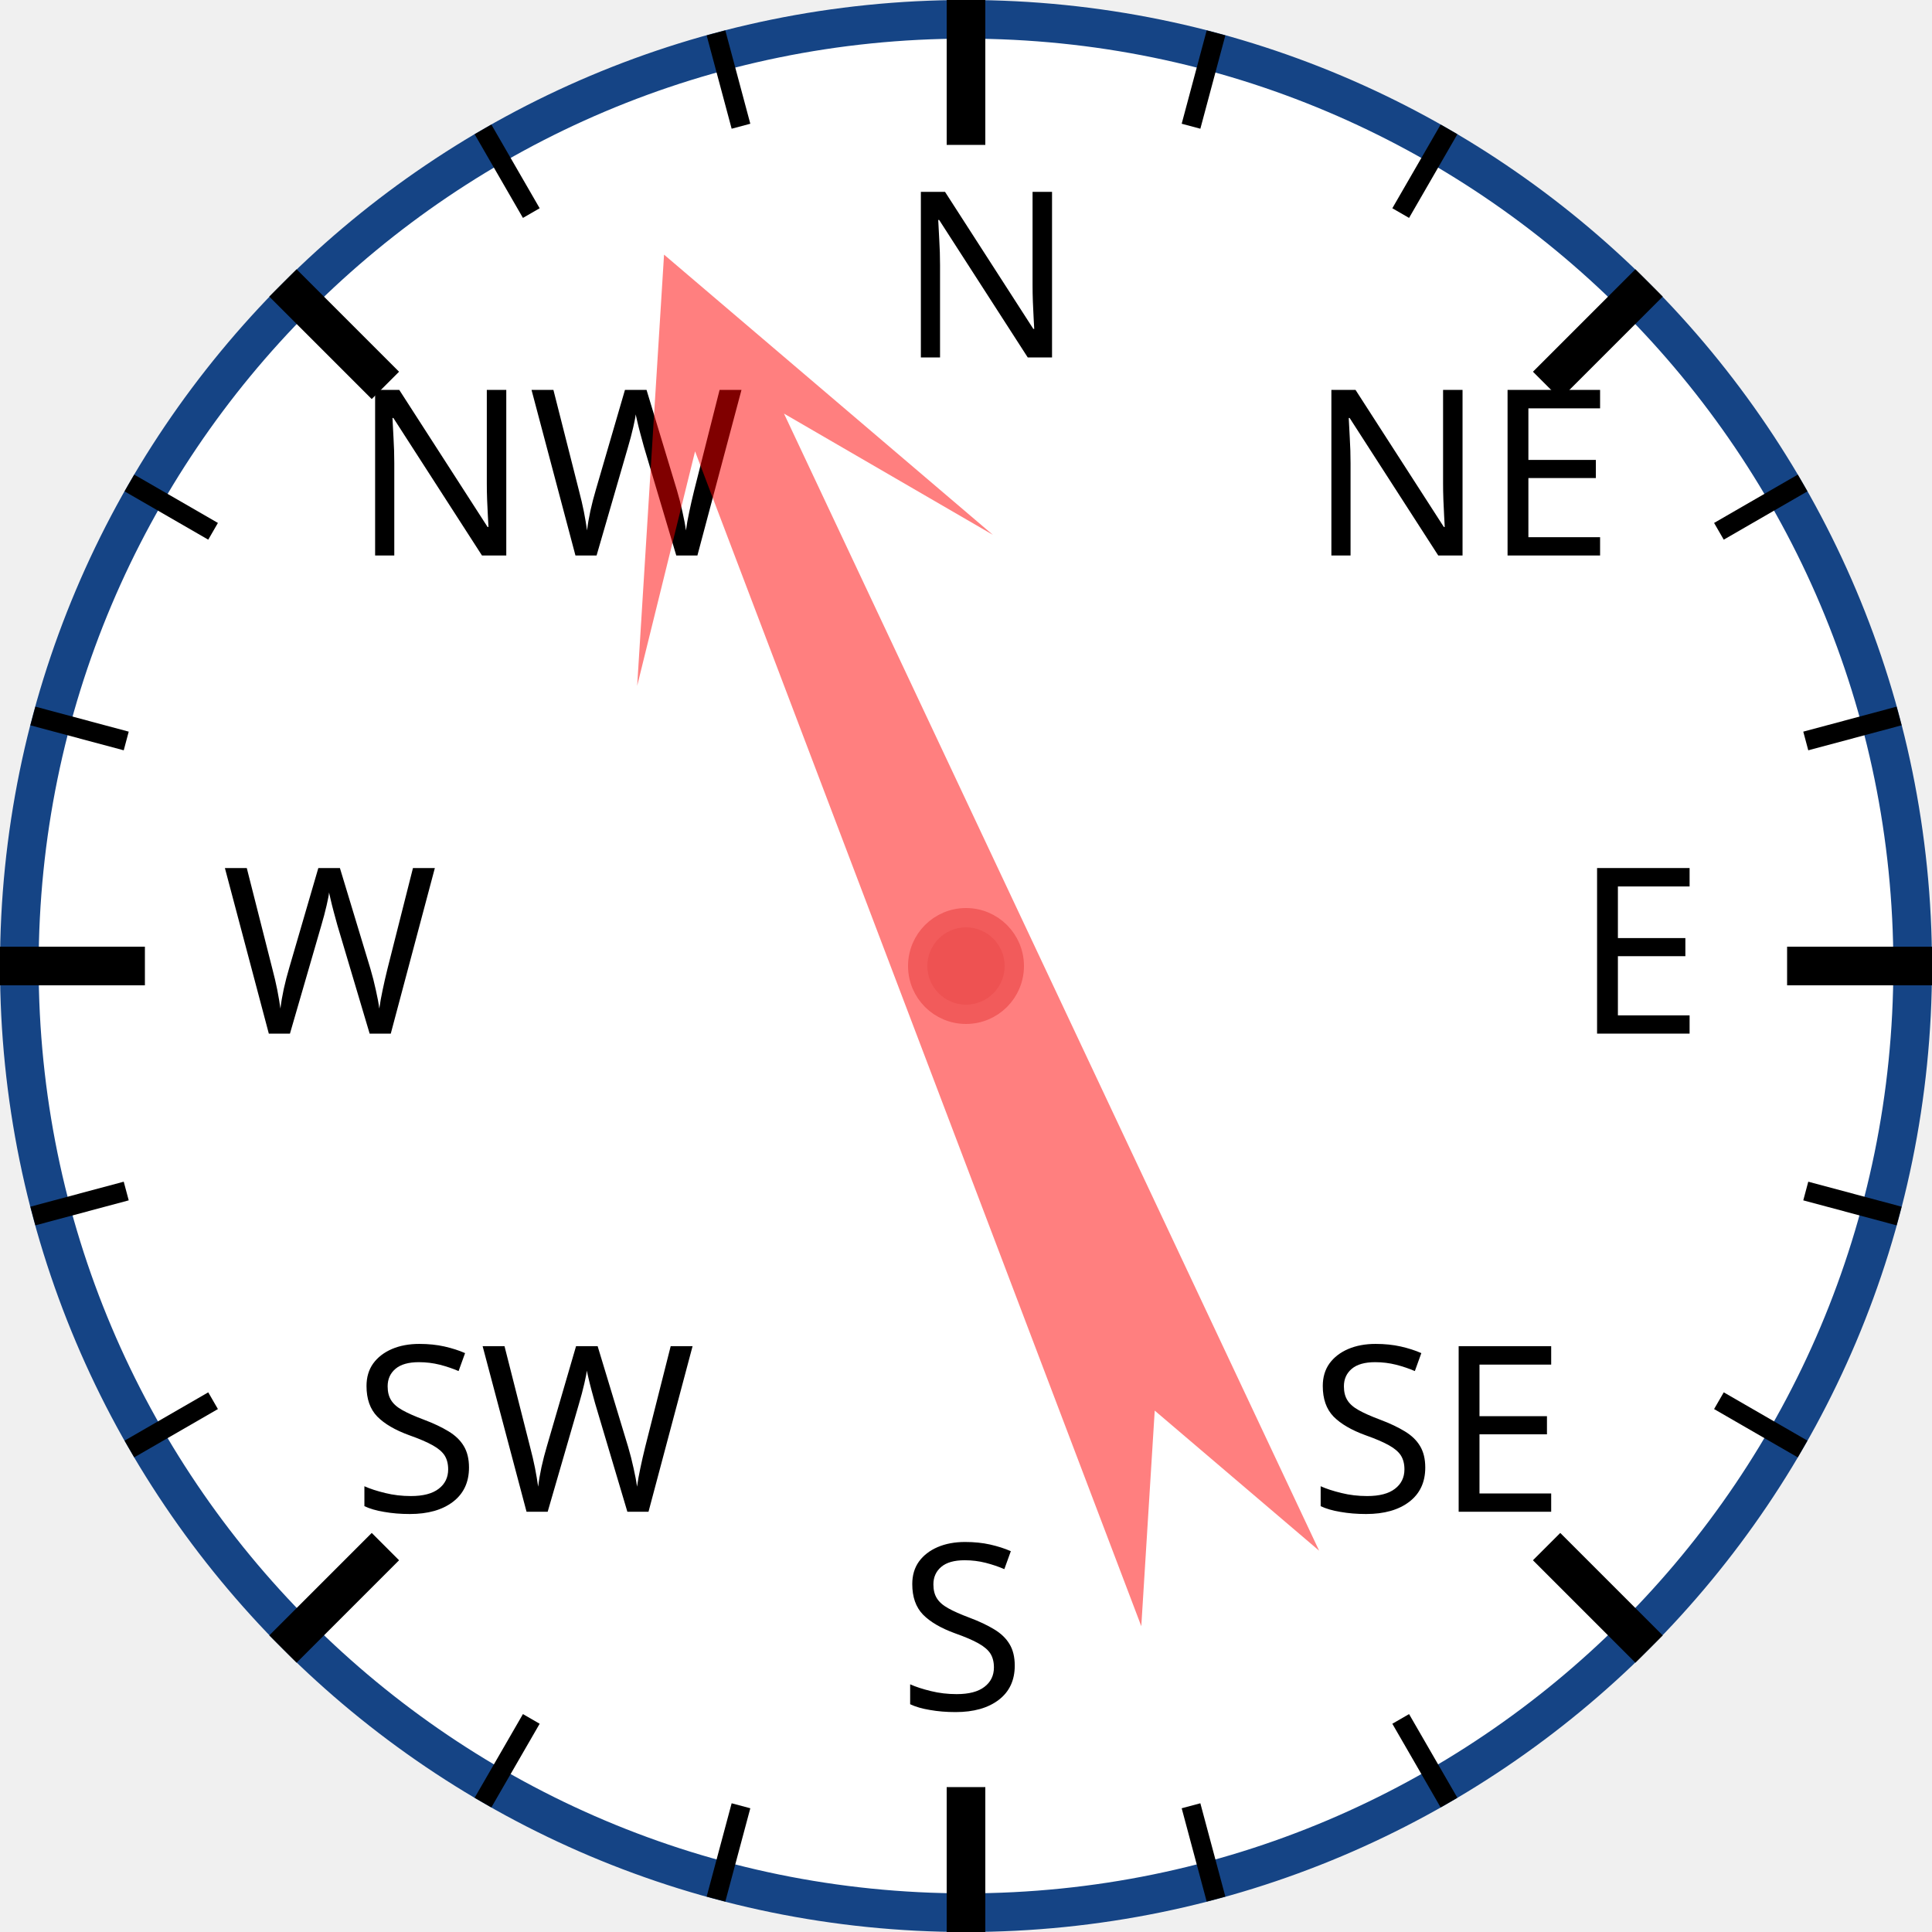
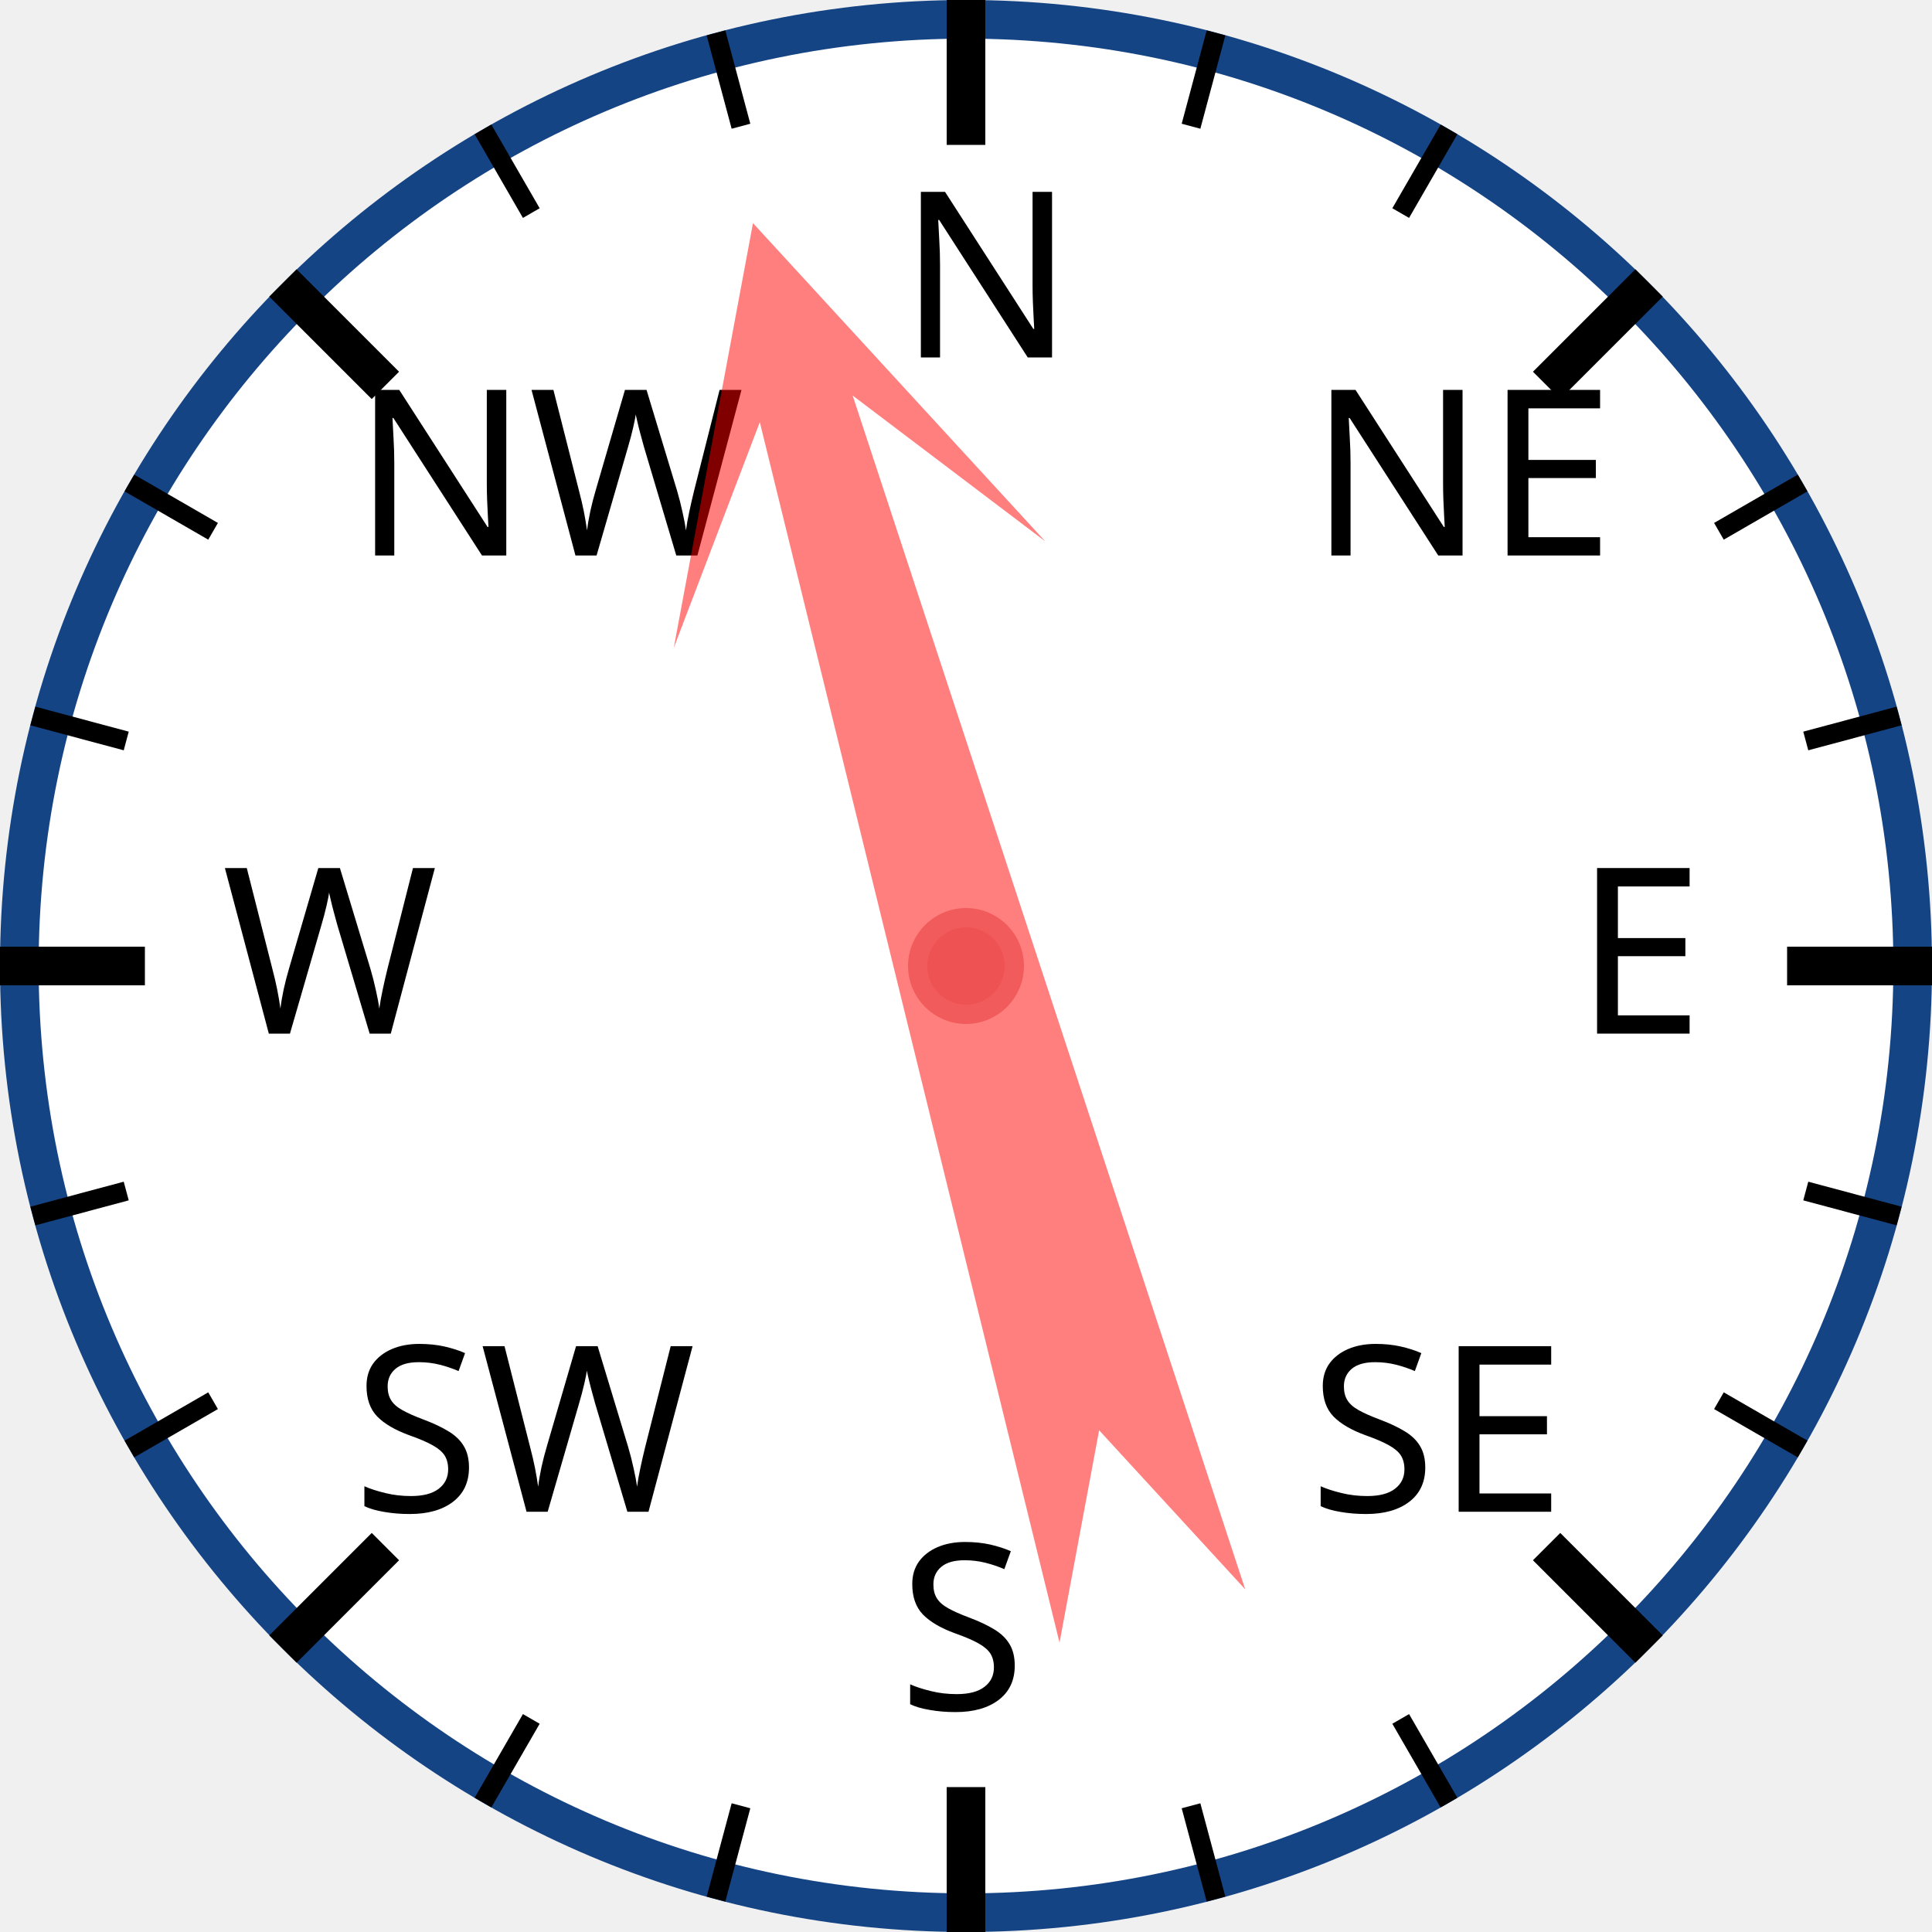
<svg xmlns="http://www.w3.org/2000/svg" width="120px" height="120px" viewBox="0 0 200 200">
  <circle cx="100" cy="100" r="98" style="fill: white; stroke: #154485; stroke-width: 4;" />
  <text x="93.0" y="37.0" style="font-family: sans-serif; font-size: 18pt;">N</text>
  <line x1="100.0" y1="0.0" x2="100.0" y2="15.0" style="stroke: black; stroke-width: 4;" />
  <line x1="74.118" y1="3.407" x2="76.706" y2="13.067" style="stroke: black; stroke-width: 2;" />
  <line x1="50" y1="13.397" x2="55" y2="22.058" style="stroke: black; stroke-width: 2;" />
  <text x="36.503" y="57.503" style="font-family: sans-serif; font-size: 18pt;">NW</text>
  <line x1="29.289" y1="29.289" x2="39.896" y2="39.896" style="stroke: black; stroke-width: 4;" />
  <line x1="13.397" y1="50" x2="22.058" y2="55" style="stroke: black; stroke-width: 2;" />
  <line x1="3.407" y1="74.118" x2="13.067" y2="76.706" style="stroke: black; stroke-width: 2;" />
  <text x="23.0" y="107.0" style="font-family: sans-serif; font-size: 18pt;">W</text>
  <line x1="0.0" y1="100.0" x2="15.0" y2="100.0" style="stroke: black; stroke-width: 4;" />
  <line x1="3.407" y1="125.882" x2="13.067" y2="123.294" style="stroke: black; stroke-width: 2;" />
  <line x1="13.397" y1="150" x2="22.058" y2="145" style="stroke: black; stroke-width: 2;" />
  <text x="36.503" y="156.497" style="font-family: sans-serif; font-size: 18pt;">SW</text>
  <line x1="29.289" y1="170.711" x2="39.896" y2="160.104" style="stroke: black; stroke-width: 4;" />
  <line x1="50" y1="186.603" x2="55" y2="177.942" style="stroke: black; stroke-width: 2;" />
  <line x1="74.118" y1="196.593" x2="76.706" y2="186.933" style="stroke: black; stroke-width: 2;" />
  <text x="93" y="177.0" style="font-family: sans-serif; font-size: 18pt;">S</text>
  <line x1="100" y1="200.0" x2="100" y2="185.0" style="stroke: black; stroke-width: 4;" />
  <line x1="125.882" y1="196.593" x2="123.294" y2="186.933" style="stroke: black; stroke-width: 2;" />
  <line x1="150.0" y1="186.603" x2="145.0" y2="177.942" style="stroke: black; stroke-width: 2;" />
  <text x="135.497" y="156.497" style="font-family: sans-serif; font-size: 18pt;">SE</text>
  <line x1="170.711" y1="170.711" x2="160.104" y2="160.104" style="stroke: black; stroke-width: 4;" />
  <line x1="186.603" y1="150" x2="177.942" y2="145" style="stroke: black; stroke-width: 2;" />
  <line x1="196.593" y1="125.882" x2="186.933" y2="123.294" style="stroke: black; stroke-width: 2;" />
  <text x="163.0" y="107" style="font-family: sans-serif; font-size: 18pt;">E</text>
  <line x1="200.0" y1="100" x2="185.0" y2="100" style="stroke: black; stroke-width: 4;" />
  <line x1="196.593" y1="74.118" x2="186.933" y2="76.706" style="stroke: black; stroke-width: 2;" />
  <line x1="186.603" y1="50" x2="177.942" y2="55" style="stroke: black; stroke-width: 2;" />
  <text x="135.497" y="57.503" style="font-family: sans-serif; font-size: 18pt;">NE</text>
  <line x1="170.711" y1="29.289" x2="160.104" y2="39.896" style="stroke: black; stroke-width: 4;" />
  <line x1="150" y1="13.397" x2="145" y2="22.058" style="stroke: black; stroke-width: 2;" />
  <line x1="125.882" y1="3.407" x2="123.294" y2="13.067" style="stroke: black; stroke-width: 2;" />
-   <polygon points="100 20 120 60 105 40 110 170 100 150 90 170 95 40 80 60" style="fill: red; fill-opacity: 0.5;" transform="rotate(337,100,100)" />
+   <polygon points="100 20 120 60 105 40 110 170 100 150 90 170 95 40 80 60" style="fill: red; fill-opacity: 0.5;" transform="rotate(344,100,100)" />
  <circle cx="100" cy="100" r="5" style="fill: #EE5252; stroke: #F25B5B; stroke-width: 2;" />
</svg>
